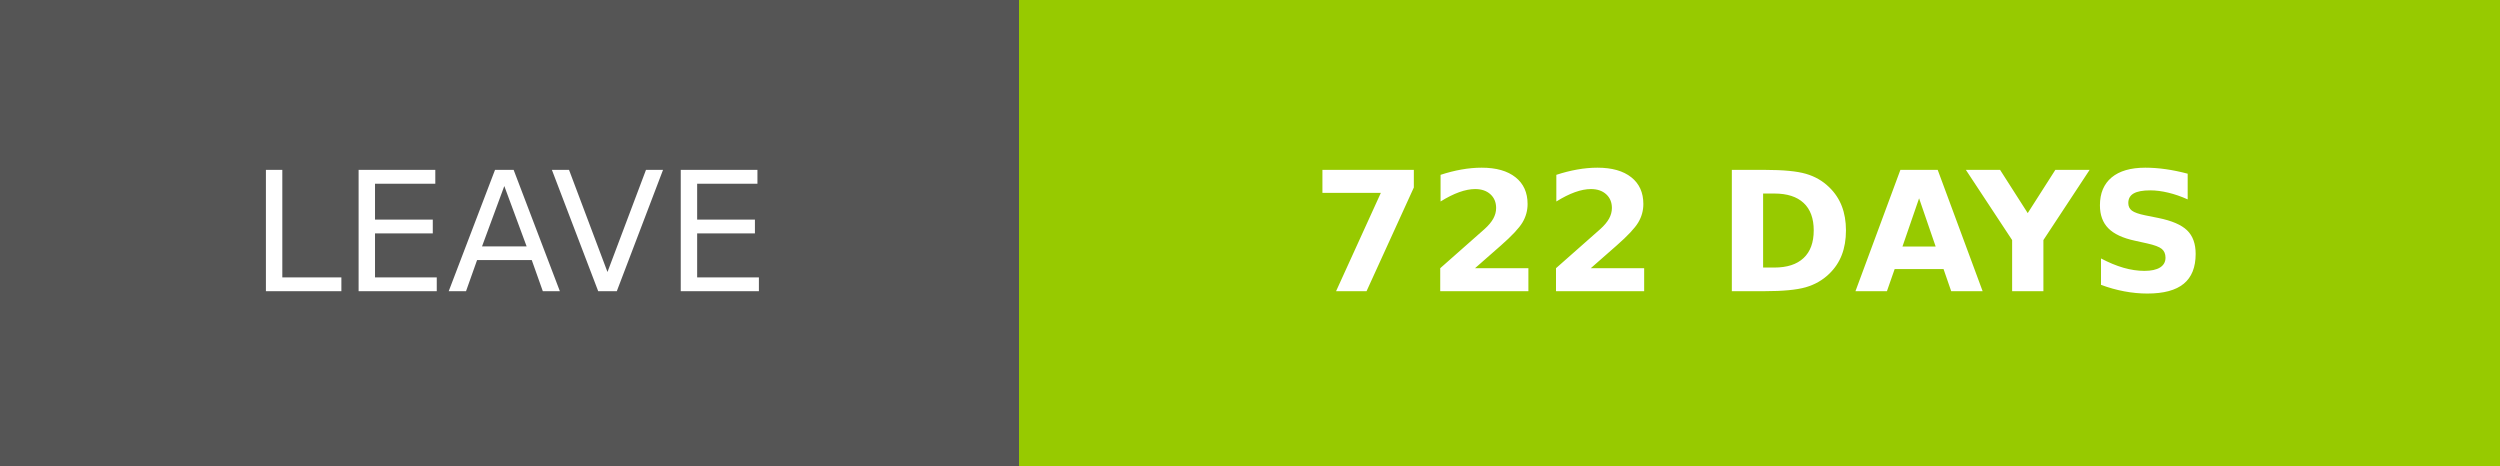
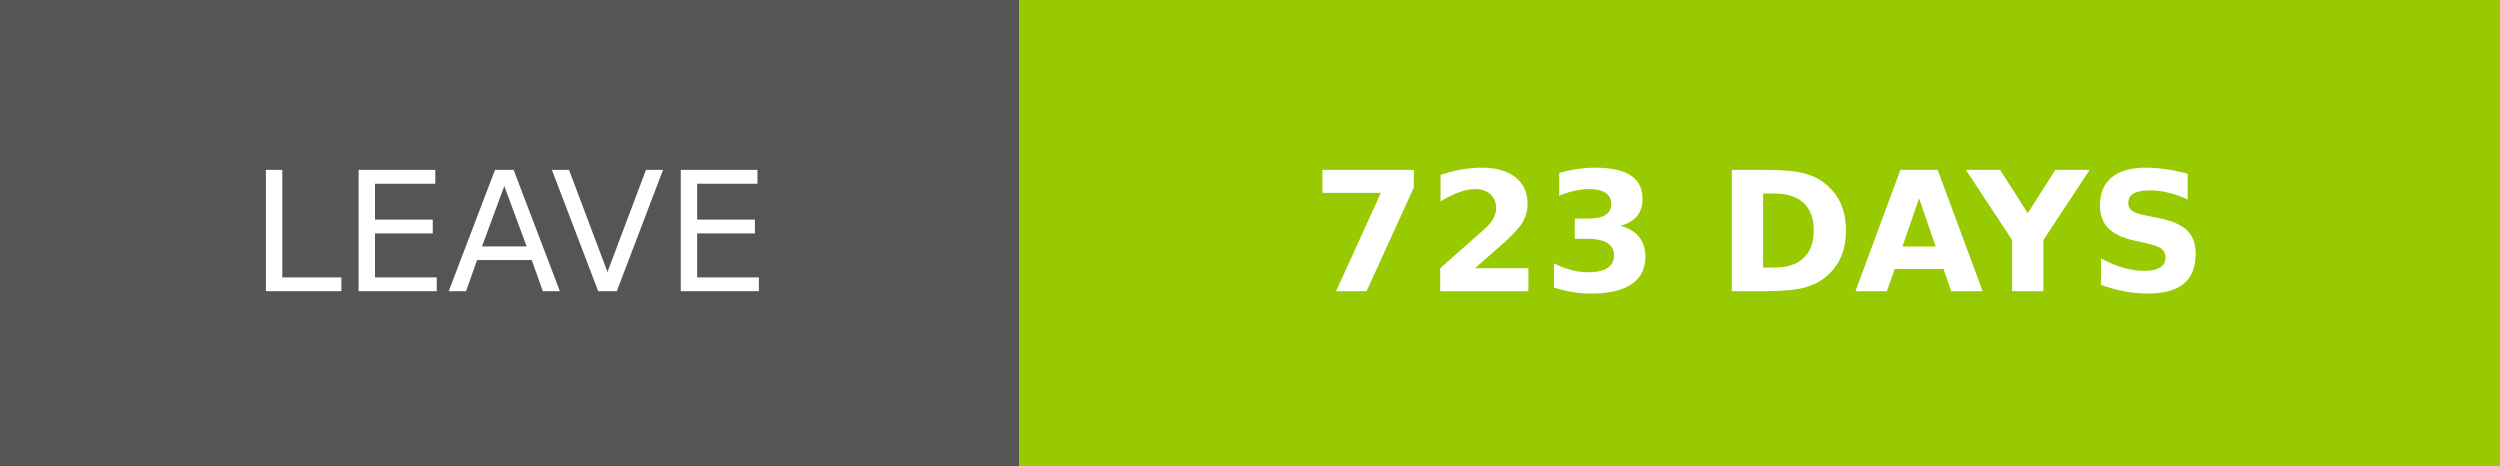
- <svg xmlns="http://www.w3.org/2000/svg" width="150.25" height="28" role="img" aria-label="LEAVE: 722 DAYS">
+ <svg xmlns="http://www.w3.org/2000/svg" width="150.25" height="28" role="img" aria-label="LEAVE: 723 DAYS">
  <g shape-rendering="crispEdges">
    <rect width="61.25" height="28" fill="#555" />
    <rect x="61.25" width="89" height="28" fill="#97ca00" />
  </g>
  <g fill="#fff" text-anchor="middle" font-family="Verdana,Geneva,DejaVu Sans,sans-serif" text-rendering="geometricPrecision" font-size="100">
    <text transform="scale(.1)" x="306.25" y="175" textLength="372.5" fill="#fff">LEAVE</text>
-     <text transform="scale(.1)" x="1057.5" y="175" textLength="650" fill="#fff" font-weight="bold">722 DAYS</text>
+     <text transform="scale(.1)" x="1057.5" y="175" textLength="650" fill="#fff" font-weight="bold">723 DAYS</text>
  </g>
</svg>
